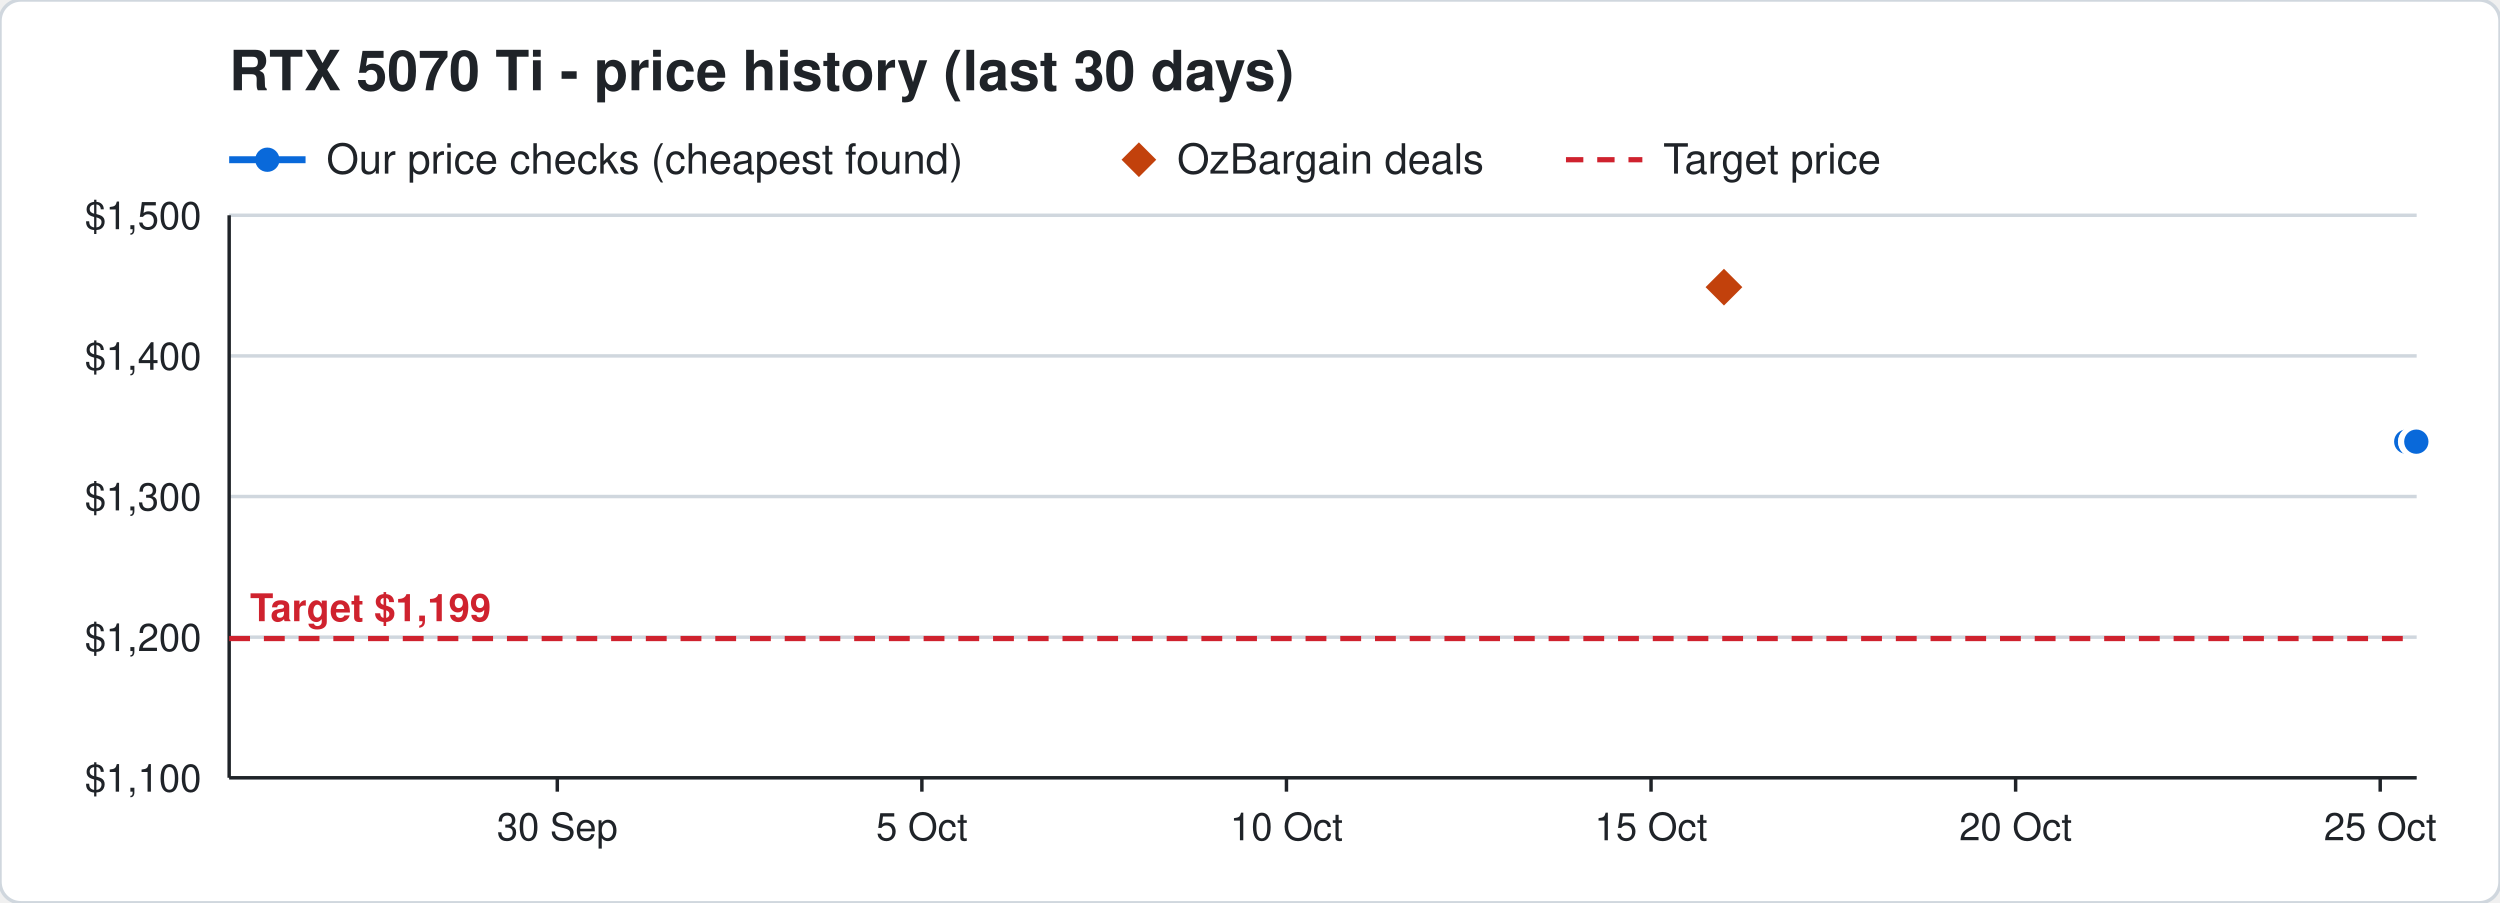
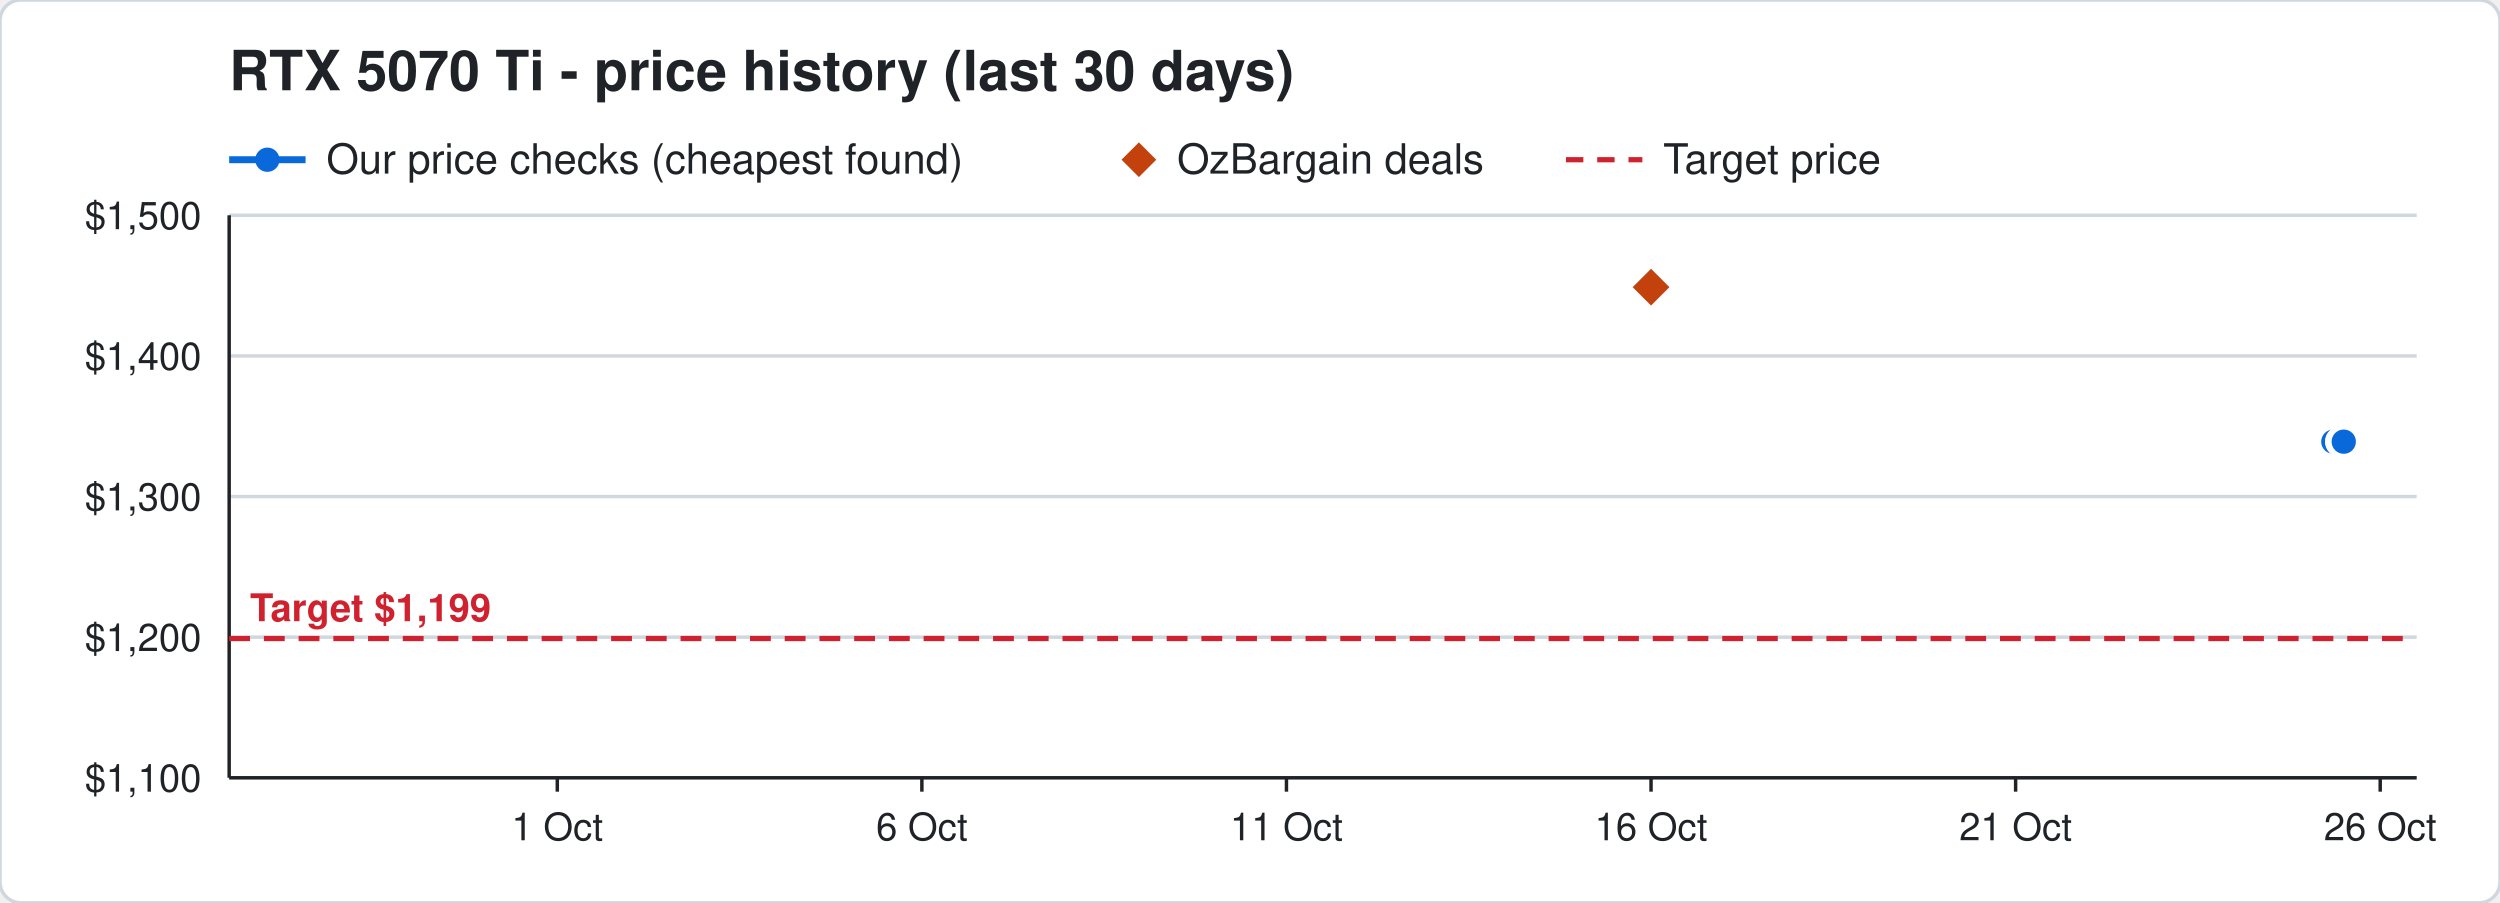
<svg xmlns="http://www.w3.org/2000/svg" width="720" height="260" viewBox="0 0 720 260" font-family="Segoe UI, Helvetica, Arial, sans-serif">
  <rect width="720" height="260" rx="6" fill="#ffffff" stroke="#d0d7de" />
  <text x="66" y="26" font-size="16" font-weight="700" fill="#1f2328">RTX 5070 Ti - price history (last 30 days)</text>
  <line x1="66" y1="46" x2="88" y2="46" stroke="#0969da" stroke-width="2" />
  <circle cx="77" cy="46" r="3.5" fill="#0969da" />
  <text x="94" y="50" font-size="12" fill="#1f2328">Our price checks (cheapest found)</text>
  <path d="M328 41 l5 5 l-5 5 l-5 -5 z" fill="#c2410c" />
  <text x="339" y="50" font-size="12" fill="#1f2328">OzBargain deals</text>
  <line x1="451" y1="46" x2="473" y2="46" stroke="#cf222e" stroke-width="1.5" stroke-dasharray="5 4" />
  <text x="479" y="50" font-size="12" fill="#1f2328">Target price</text>
  <line x1="66" y1="224.0" x2="696" y2="224.0" stroke="#d0d7de" />
  <text x="58" y="228.0" font-size="11" text-anchor="end" fill="#1f2328">$1,100</text>
  <line x1="66" y1="183.5" x2="696" y2="183.5" stroke="#d0d7de" />
  <text x="58" y="187.5" font-size="11" text-anchor="end" fill="#1f2328">$1,200</text>
  <line x1="66" y1="143.0" x2="696" y2="143.0" stroke="#d0d7de" />
  <text x="58" y="147.0" font-size="11" text-anchor="end" fill="#1f2328">$1,300</text>
  <line x1="66" y1="102.5" x2="696" y2="102.5" stroke="#d0d7de" />
  <text x="58" y="106.5" font-size="11" text-anchor="end" fill="#1f2328">$1,400</text>
  <line x1="66" y1="62.0" x2="696" y2="62.0" stroke="#d0d7de" />
  <text x="58" y="66.0" font-size="11" text-anchor="end" fill="#1f2328">$1,500</text>
  <line x1="685.5" y1="224" x2="685.5" y2="228" stroke="#1f2328" />
-   <text x="685.5" y="242" font-size="11" text-anchor="middle" fill="#1f2328">25 Oct</text>
+   <text x="685.5" y="242" font-size="11" text-anchor="middle" fill="#1f2328">26 Oct</text>
  <line x1="580.5" y1="224" x2="580.5" y2="228" stroke="#1f2328" />
-   <text x="580.5" y="242" font-size="11" text-anchor="middle" fill="#1f2328">20 Oct</text>
+   <text x="580.5" y="242" font-size="11" text-anchor="middle" fill="#1f2328">21 Oct</text>
  <line x1="475.5" y1="224" x2="475.5" y2="228" stroke="#1f2328" />
-   <text x="475.5" y="242" font-size="11" text-anchor="middle" fill="#1f2328">15 Oct</text>
+   <text x="475.5" y="242" font-size="11" text-anchor="middle" fill="#1f2328">16 Oct</text>
  <line x1="370.5" y1="224" x2="370.5" y2="228" stroke="#1f2328" />
-   <text x="370.5" y="242" font-size="11" text-anchor="middle" fill="#1f2328">10 Oct</text>
+   <text x="370.5" y="242" font-size="11" text-anchor="middle" fill="#1f2328">11 Oct</text>
  <line x1="265.5" y1="224" x2="265.5" y2="228" stroke="#1f2328" />
-   <text x="265.5" y="242" font-size="11" text-anchor="middle" fill="#1f2328">5 Oct</text>
+   <text x="265.5" y="242" font-size="11" text-anchor="middle" fill="#1f2328">6 Oct</text>
  <line x1="160.5" y1="224" x2="160.5" y2="228" stroke="#1f2328" />
-   <text x="160.5" y="242" font-size="11" text-anchor="middle" fill="#1f2328">30 Sep</text>
+   <text x="160.5" y="242" font-size="11" text-anchor="middle" fill="#1f2328">1 Oct</text>
  <line x1="66" y1="224" x2="696" y2="224" stroke="#1f2328" />
  <line x1="66" y1="62" x2="66" y2="224" stroke="#1f2328" />
  <line x1="66" y1="183.9" x2="696" y2="183.9" stroke="#cf222e" stroke-width="1.5" stroke-dasharray="6 4" />
  <text x="72" y="178.9" font-size="11" font-weight="700" text-anchor="start" fill="#cf222e" stroke="#ffffff" stroke-width="3" paint-order="stroke">Target $1,199</text>
-   <polyline points="693.0,127.2 695.1,127.2 695.2,127.2 695.9,127.2" fill="none" stroke="#0969da" stroke-width="2" />
-   <circle cx="693.0" cy="127.2" r="4" fill="#0969da" stroke="#ffffff" stroke-width="1" />
-   <circle cx="695.1" cy="127.2" r="4" fill="#0969da" stroke="#ffffff" stroke-width="1" />
-   <circle cx="695.2" cy="127.2" r="4" fill="#0969da" stroke="#ffffff" stroke-width="1" />
-   <circle cx="695.9" cy="127.2" r="4" fill="#0969da" stroke="#ffffff" stroke-width="1" />
-   <path d="M496.5 76.7 l6 6 l-6 6 l-6 -6 z" fill="#c2410c" stroke="#ffffff" stroke-width="1" />
+   <polyline points="672.0,127.2 674.1,127.2 674.2,127.2 674.9,127.2 675.0,127.2" fill="none" stroke="#0969da" stroke-width="2" />
+   <circle cx="672.0" cy="127.2" r="4" fill="#0969da" stroke="#ffffff" stroke-width="1" />
+   <circle cx="674.1" cy="127.2" r="4" fill="#0969da" stroke="#ffffff" stroke-width="1" />
+   <circle cx="674.2" cy="127.2" r="4" fill="#0969da" stroke="#ffffff" stroke-width="1" />
+   <circle cx="674.9" cy="127.2" r="4" fill="#0969da" stroke="#ffffff" stroke-width="1" />
+   <circle cx="675.0" cy="127.2" r="4" fill="#0969da" stroke="#ffffff" stroke-width="1" />
+   <path d="M475.5 76.7 l6 6 l-6 6 l-6 -6 z" fill="#c2410c" stroke="#ffffff" stroke-width="1" />
</svg>
